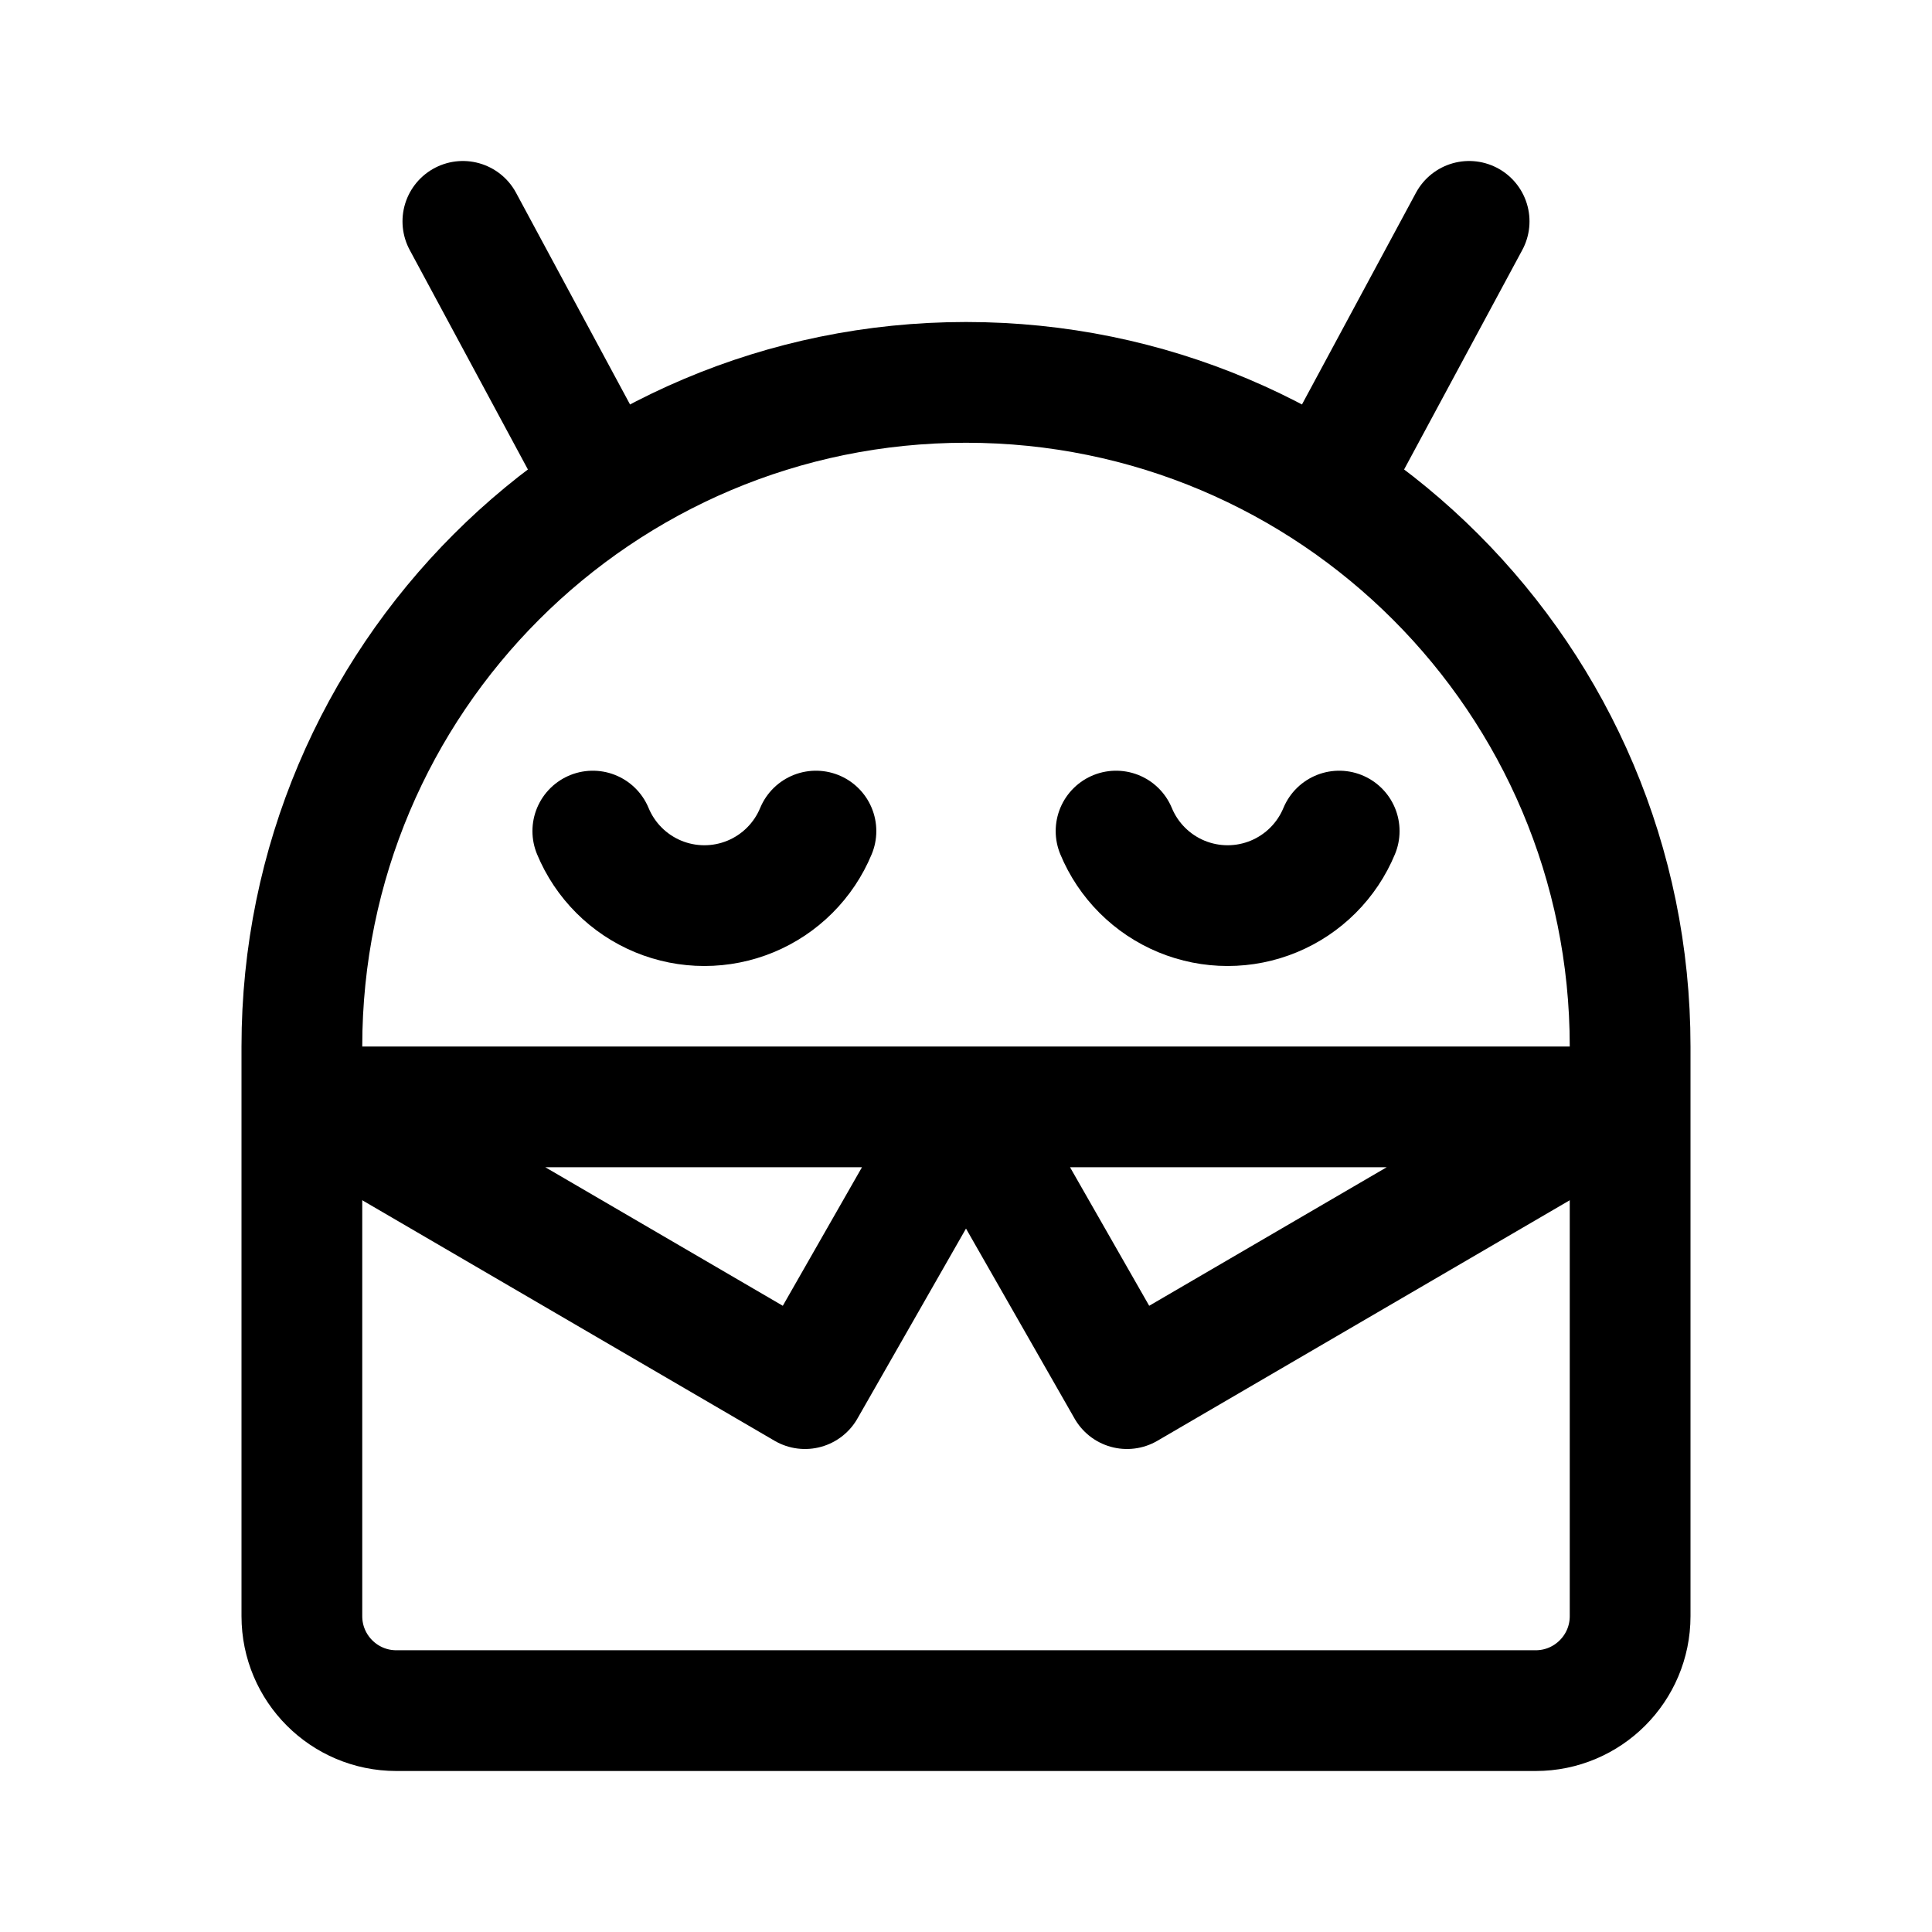
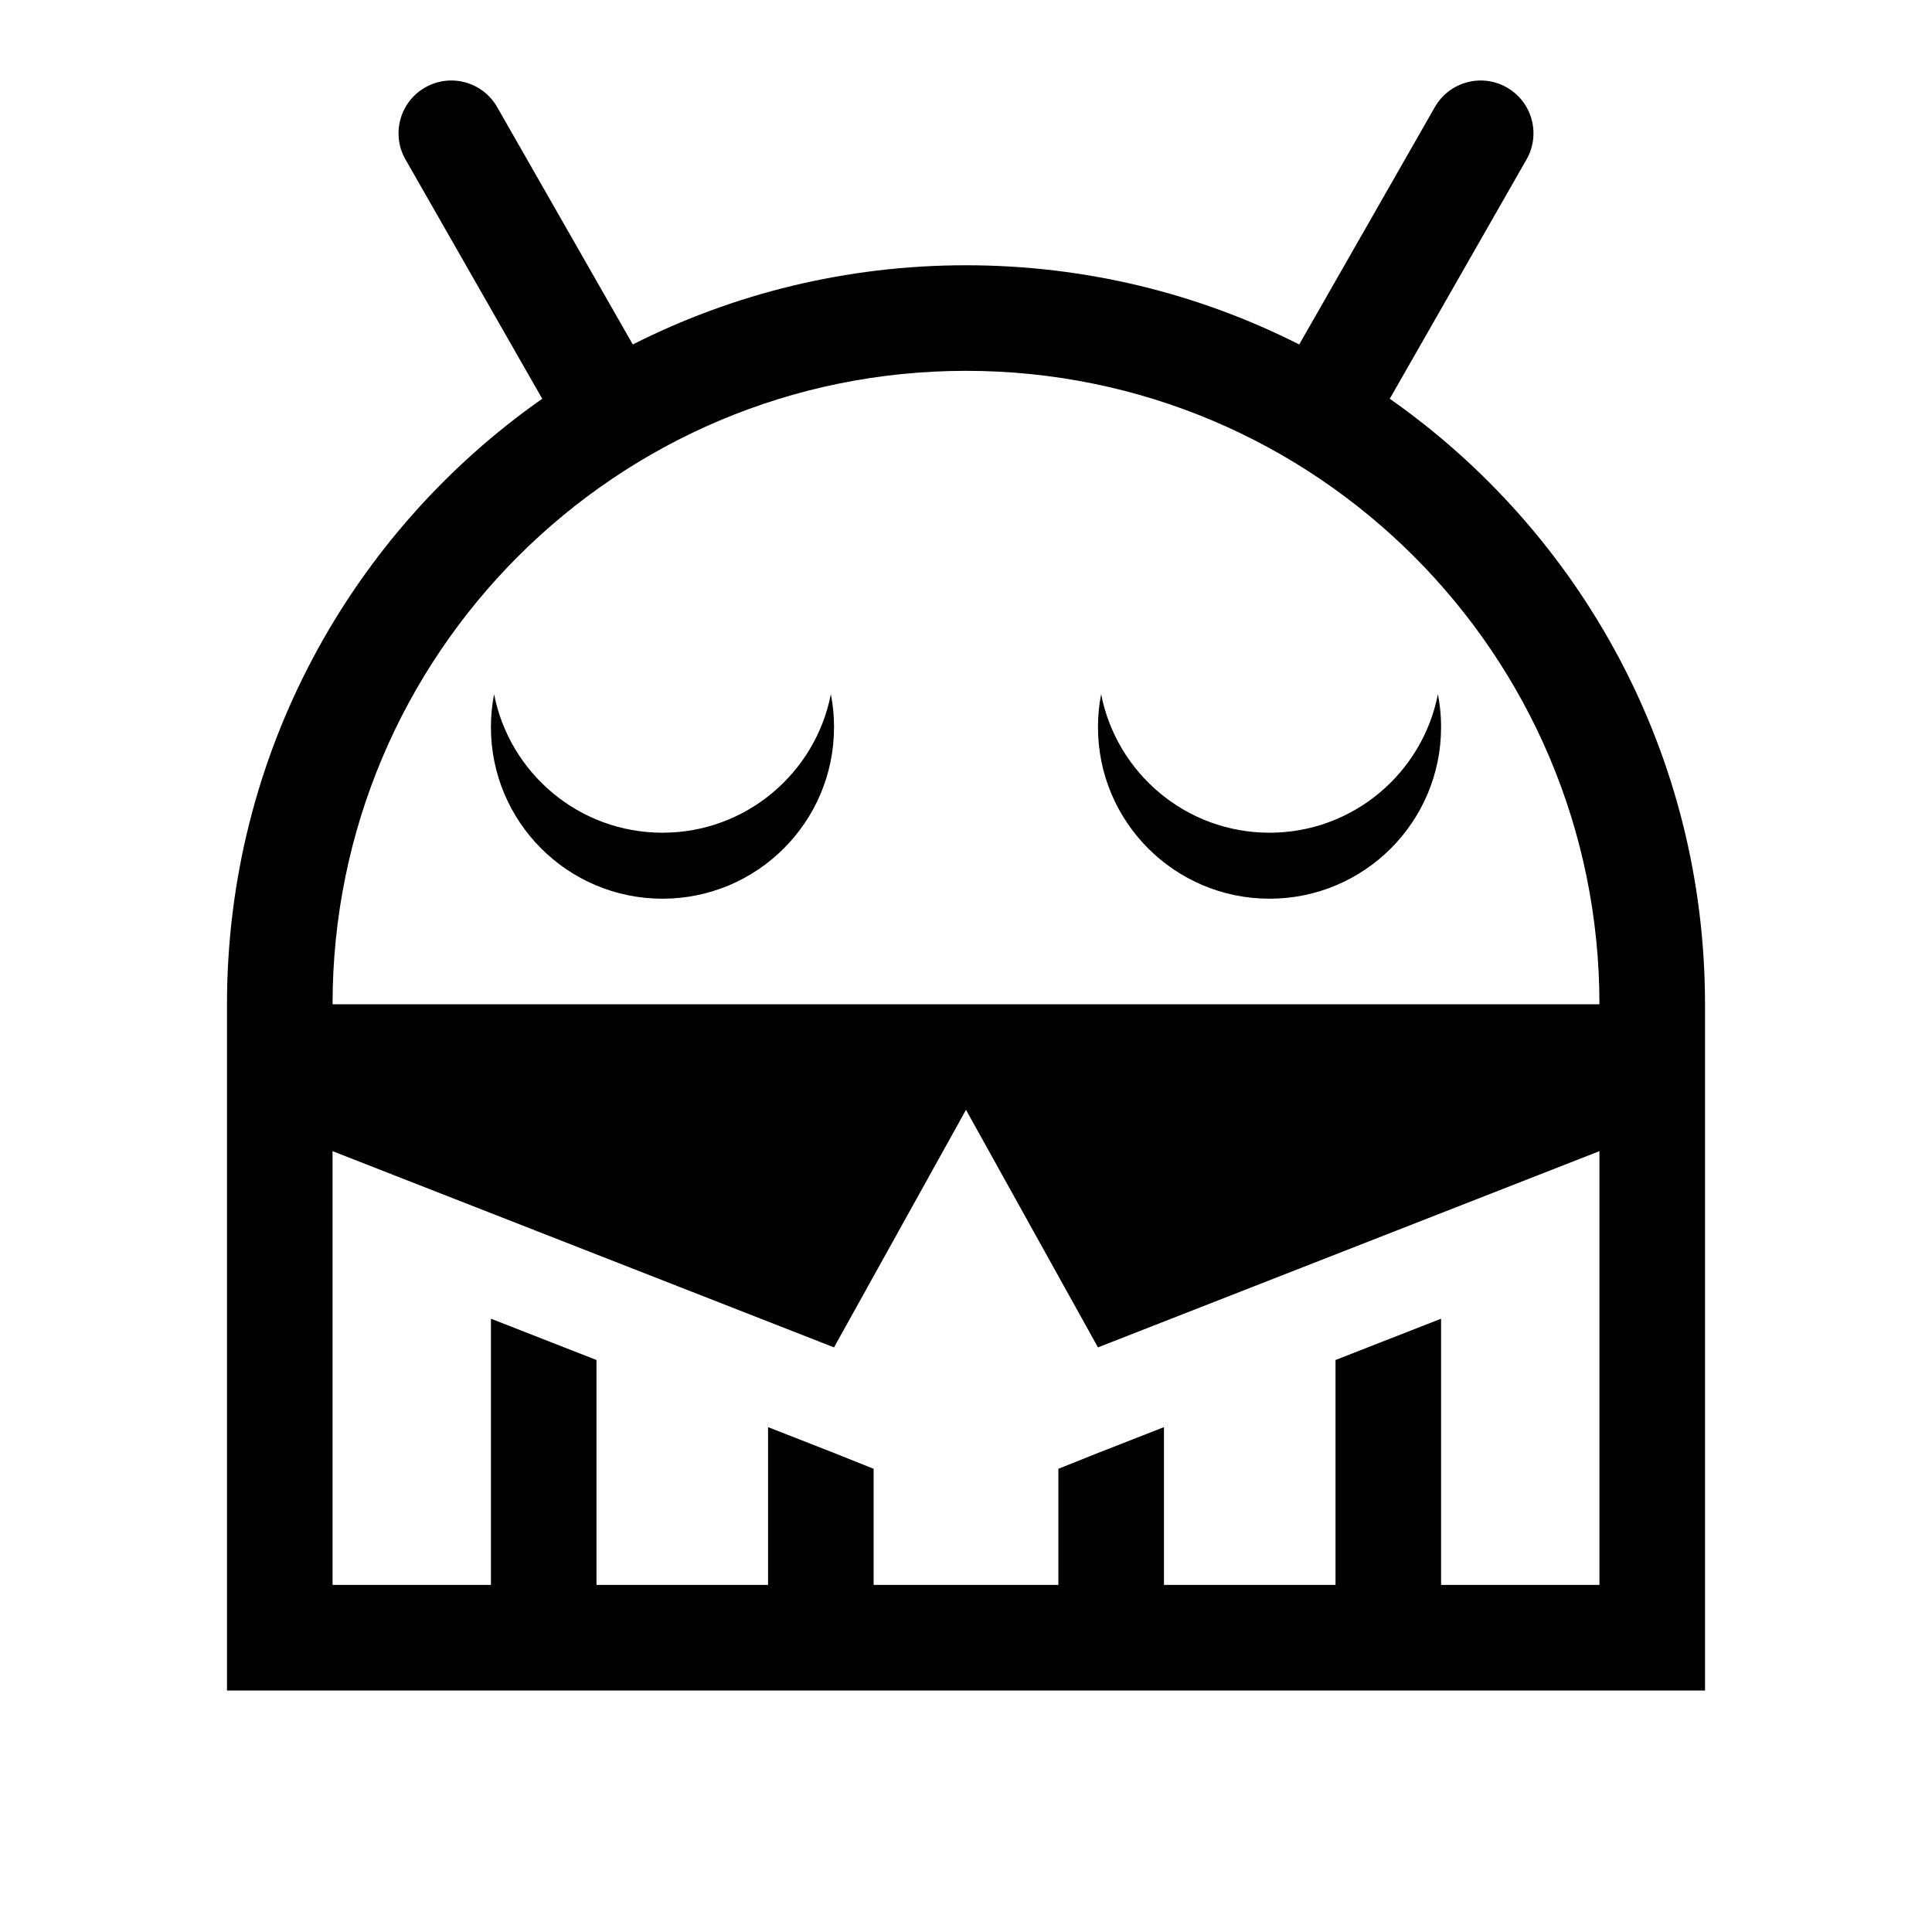
- <svg xmlns="http://www.w3.org/2000/svg" width="192" height="192" viewBox="0 0 192 192" fill="none">
-   <path d="M30 104C30 67.549 59.549 38 96 38V38C132.451 38 162 67.549 162 104V160.613C162 165.797 157.797 170 152.613 170H39.387C34.203 170 30 165.797 30 160.613V104Z" stroke="black" stroke-width="12" stroke-linejoin="round" />
-   <path d="M60 48L46 22" stroke="black" stroke-width="12" stroke-linecap="round" stroke-linejoin="round" />
-   <path d="M132 48L146 22" stroke="black" stroke-width="12" stroke-linecap="round" stroke-linejoin="round" />
-   <path d="M96 110H32L80 138L96 110ZM96 110H160L112 138L96 110Z" stroke="black" stroke-width="12" stroke-linejoin="round" />
-   <path d="M58.913 82.592C59.517 84.048 60.4 85.371 61.515 86.485C62.629 87.6 63.952 88.484 65.408 89.087C66.864 89.69 68.424 90 70 90C71.576 90 73.136 89.69 74.592 89.087C76.048 88.484 77.371 87.6 78.485 86.485C79.6 85.371 80.484 84.048 81.087 82.592" stroke="black" stroke-width="12" stroke-linecap="round" stroke-linejoin="round" />
-   <path d="M110.913 82.592C111.516 84.048 112.4 85.371 113.515 86.485C114.629 87.6 115.952 88.484 117.408 89.087C118.864 89.69 120.424 90 122 90C123.576 90 125.136 89.69 126.592 89.087C128.048 88.484 129.371 87.6 130.485 86.485C131.6 85.371 132.483 84.048 133.087 82.592" stroke="black" stroke-width="12" stroke-linecap="round" stroke-linejoin="round" />
+ <svg xmlns="http://www.w3.org/2000/svg" width="24" height="24" viewBox="0 0 24 24" fill="none" version="1.1" id="svg4">
+   <defs id="defs8" />
+   <g id="g829" transform="matrix(0.1639338,0,0,0.1639338,2.819709,2.00008)" style="fill:#000000">
+     <path fill-rule="evenodd" clip-rule="evenodd" d="m 15.016,-5.573 c 1.918,-1.096 4.361,-0.43 5.457,1.488 L 30.751,13.902 C 38.337,10.063 46.916,7.9 56,7.9 c 9.084,0 17.663,2.163 25.25,6.002 L 91.527,-4.084 c 1.096,-1.918 3.54,-2.584 5.458,-1.488 1.918,1.096 2.584,3.54 1.488,5.458 L 88.112,18.016 C 102.557,28.144 112,44.919 112,63.9 v 8 36 8 H 104 8 -1.2200042e-7 v -8 -36 -8 C -1.2200042e-7,44.919 9.443,28.144 23.888,18.016 L 13.527,-0.115 C 12.431,-2.033 13.098,-4.477 15.016,-5.573 Z M 56,15.9 c 26.51,0 48,21.49 48,48 H 92 84 71 63 49 41 28 20 8 c 0,-26.51 21.49,-48 48,-48 z m 10,74 -10,-18 -10,18 -38,-14.87 V 107.9 H 20 V 87.726 l 8,3.13 V 107.9 H 41 V 95.943 l 5,1.957 3,1.2 V 107.9 h 14 v -8.8 l 3,-1.2 5,-1.957 V 107.9 H 84 V 90.856 l 8,-3.13 V 107.9 h 12 V 75.03 Z m -33,-39 c 6.325,0 11.594,-4.517 12.76,-10.5 0.083,0.425 0.145,0.858 0.185,1.297 0.036,0.396 0.055,0.797 0.055,1.203 0,7.18 -5.82,13 -13,13 -7.18,0 -13,-5.82 -13,-13 0,-0.855 0.083,-1.691 0.24,-2.5 1.166,5.983 6.435,10.5 12.76,10.5 z m 58.76,-10.5 c -1.166,5.983 -6.435,10.5 -12.76,10.5 -6.325,0 -11.594,-4.517 -12.76,-10.5 -0.158,0.809 -0.24,1.645 -0.24,2.5 0,7.18 5.82,13 13,13 7.18,0 13,-5.82 13,-13 0,-0.468 -0.025,-0.931 -0.073,-1.387 -0.04,-0.376 -0.096,-0.748 -0.167,-1.113 z" fill="#000000" id="path1068" style="fill:#000000;stroke-width:1" />
+   </g>
</svg>
